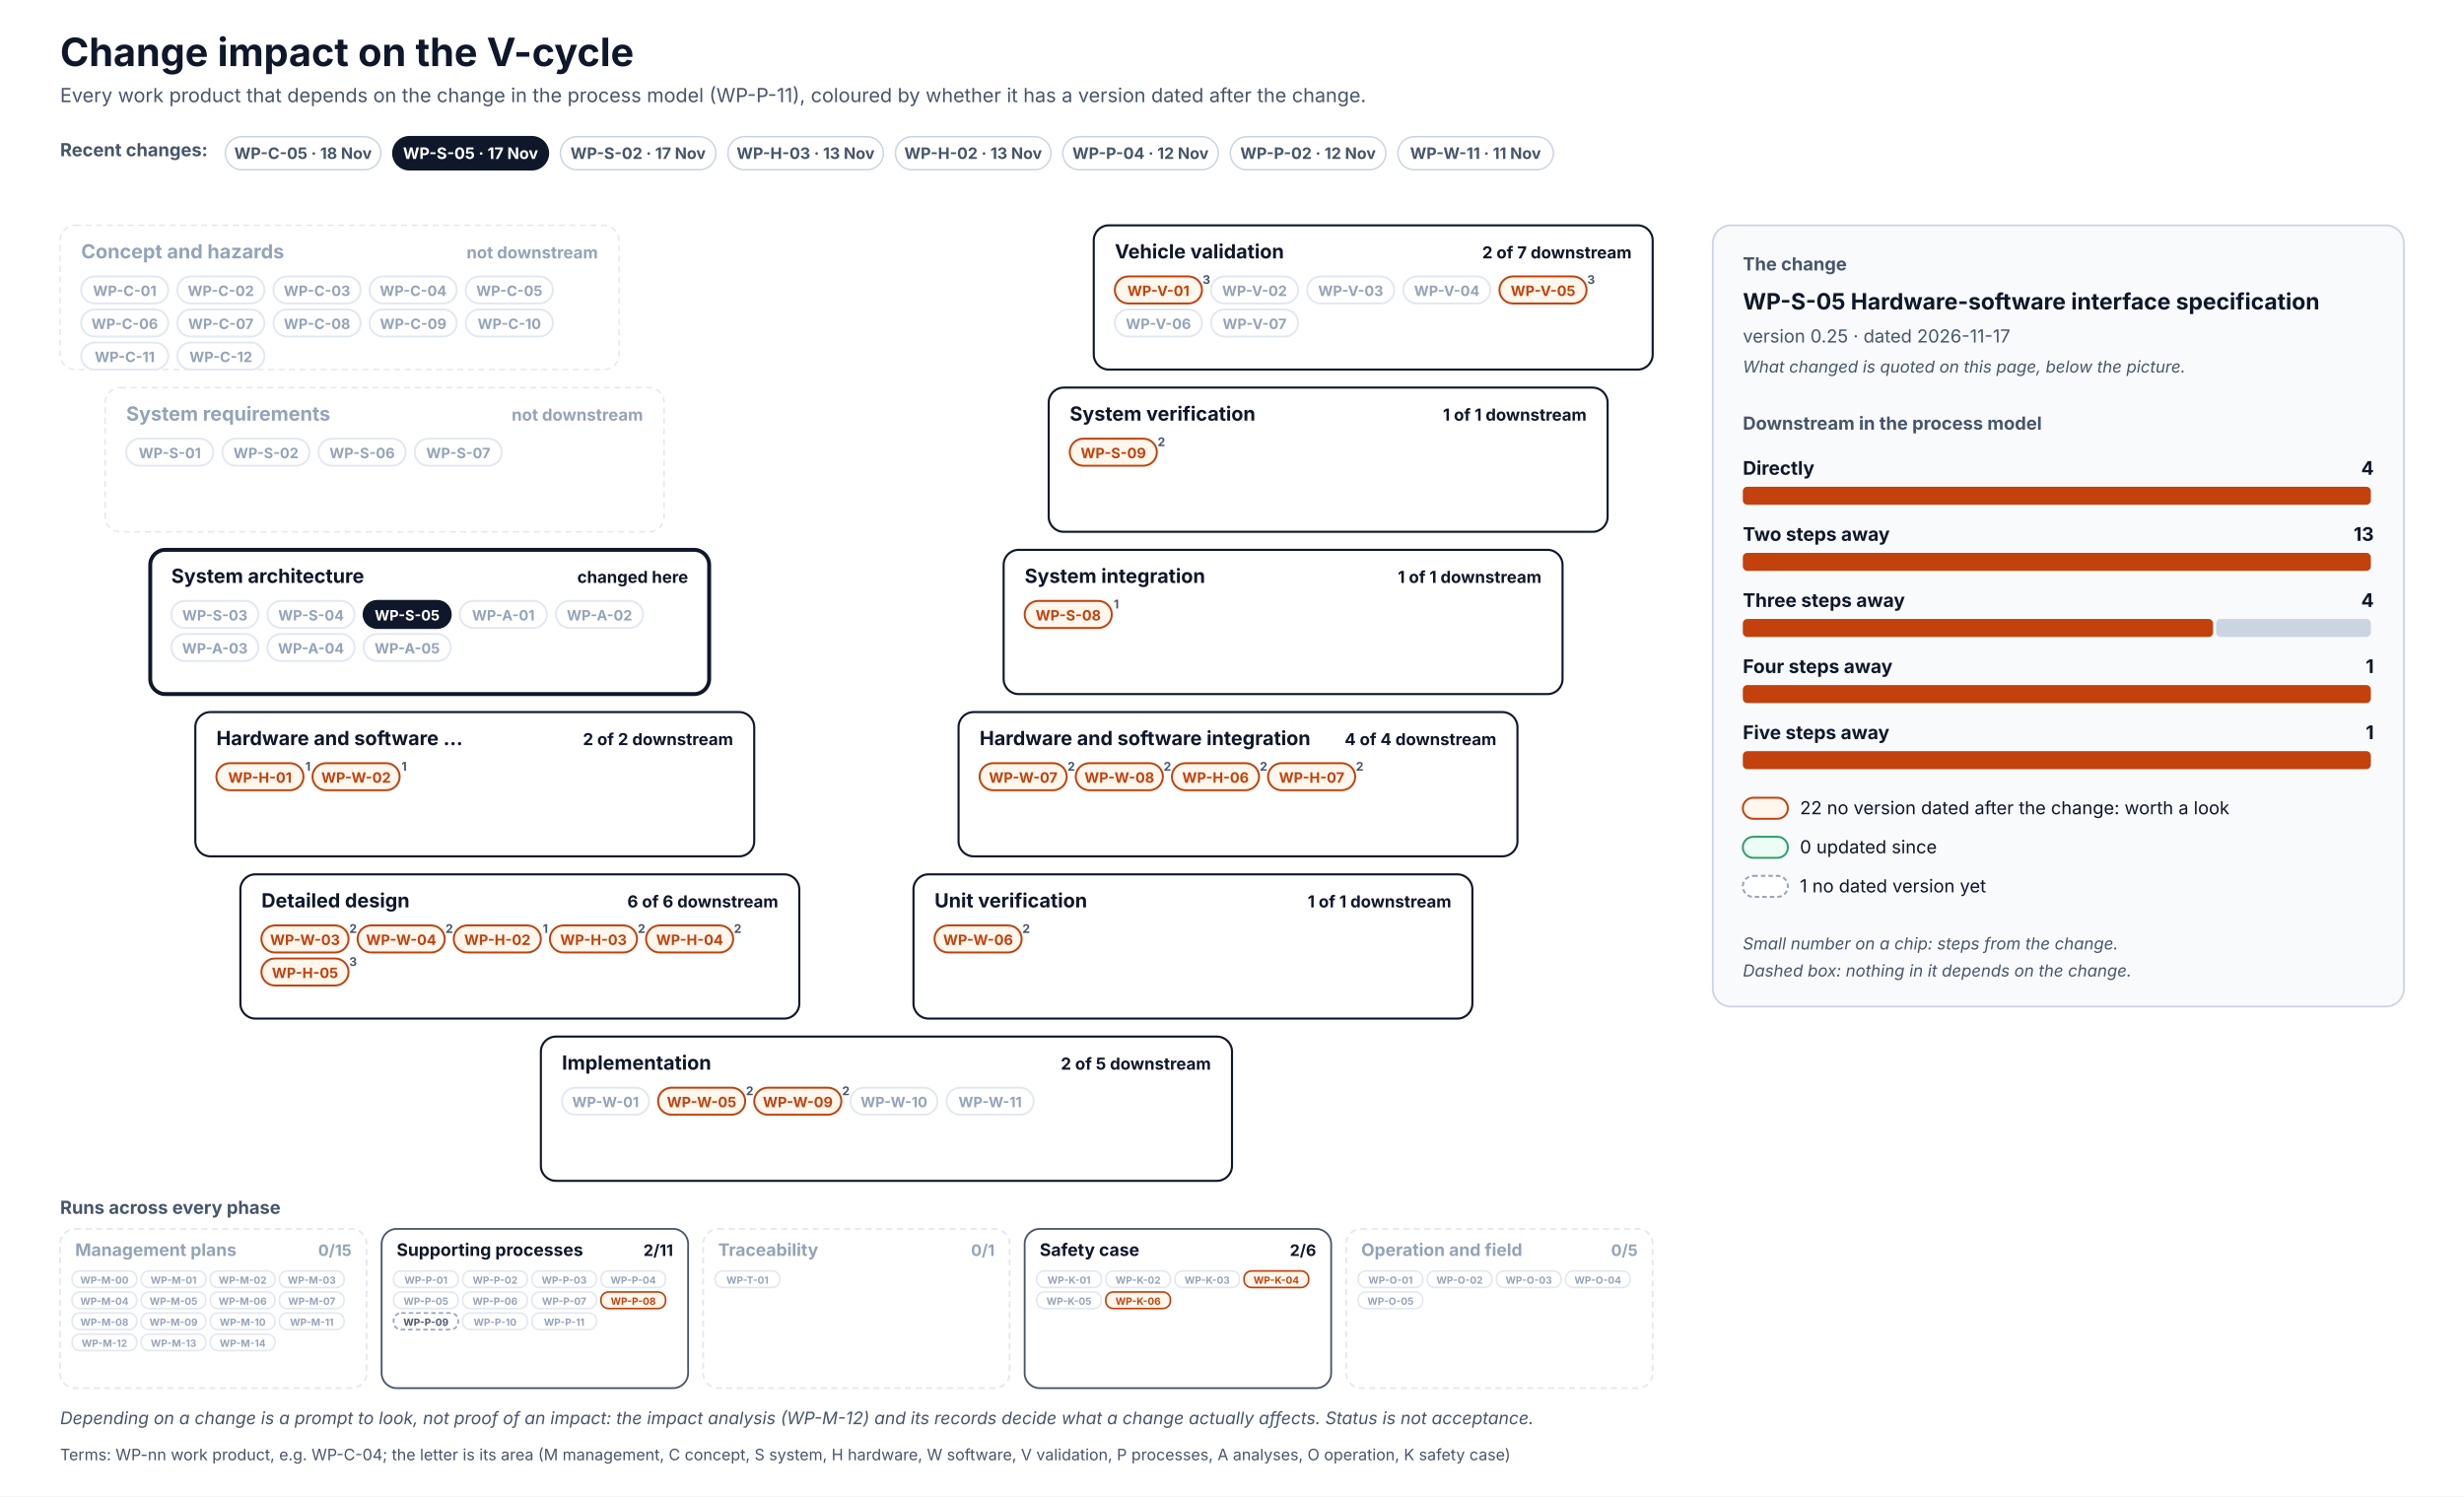
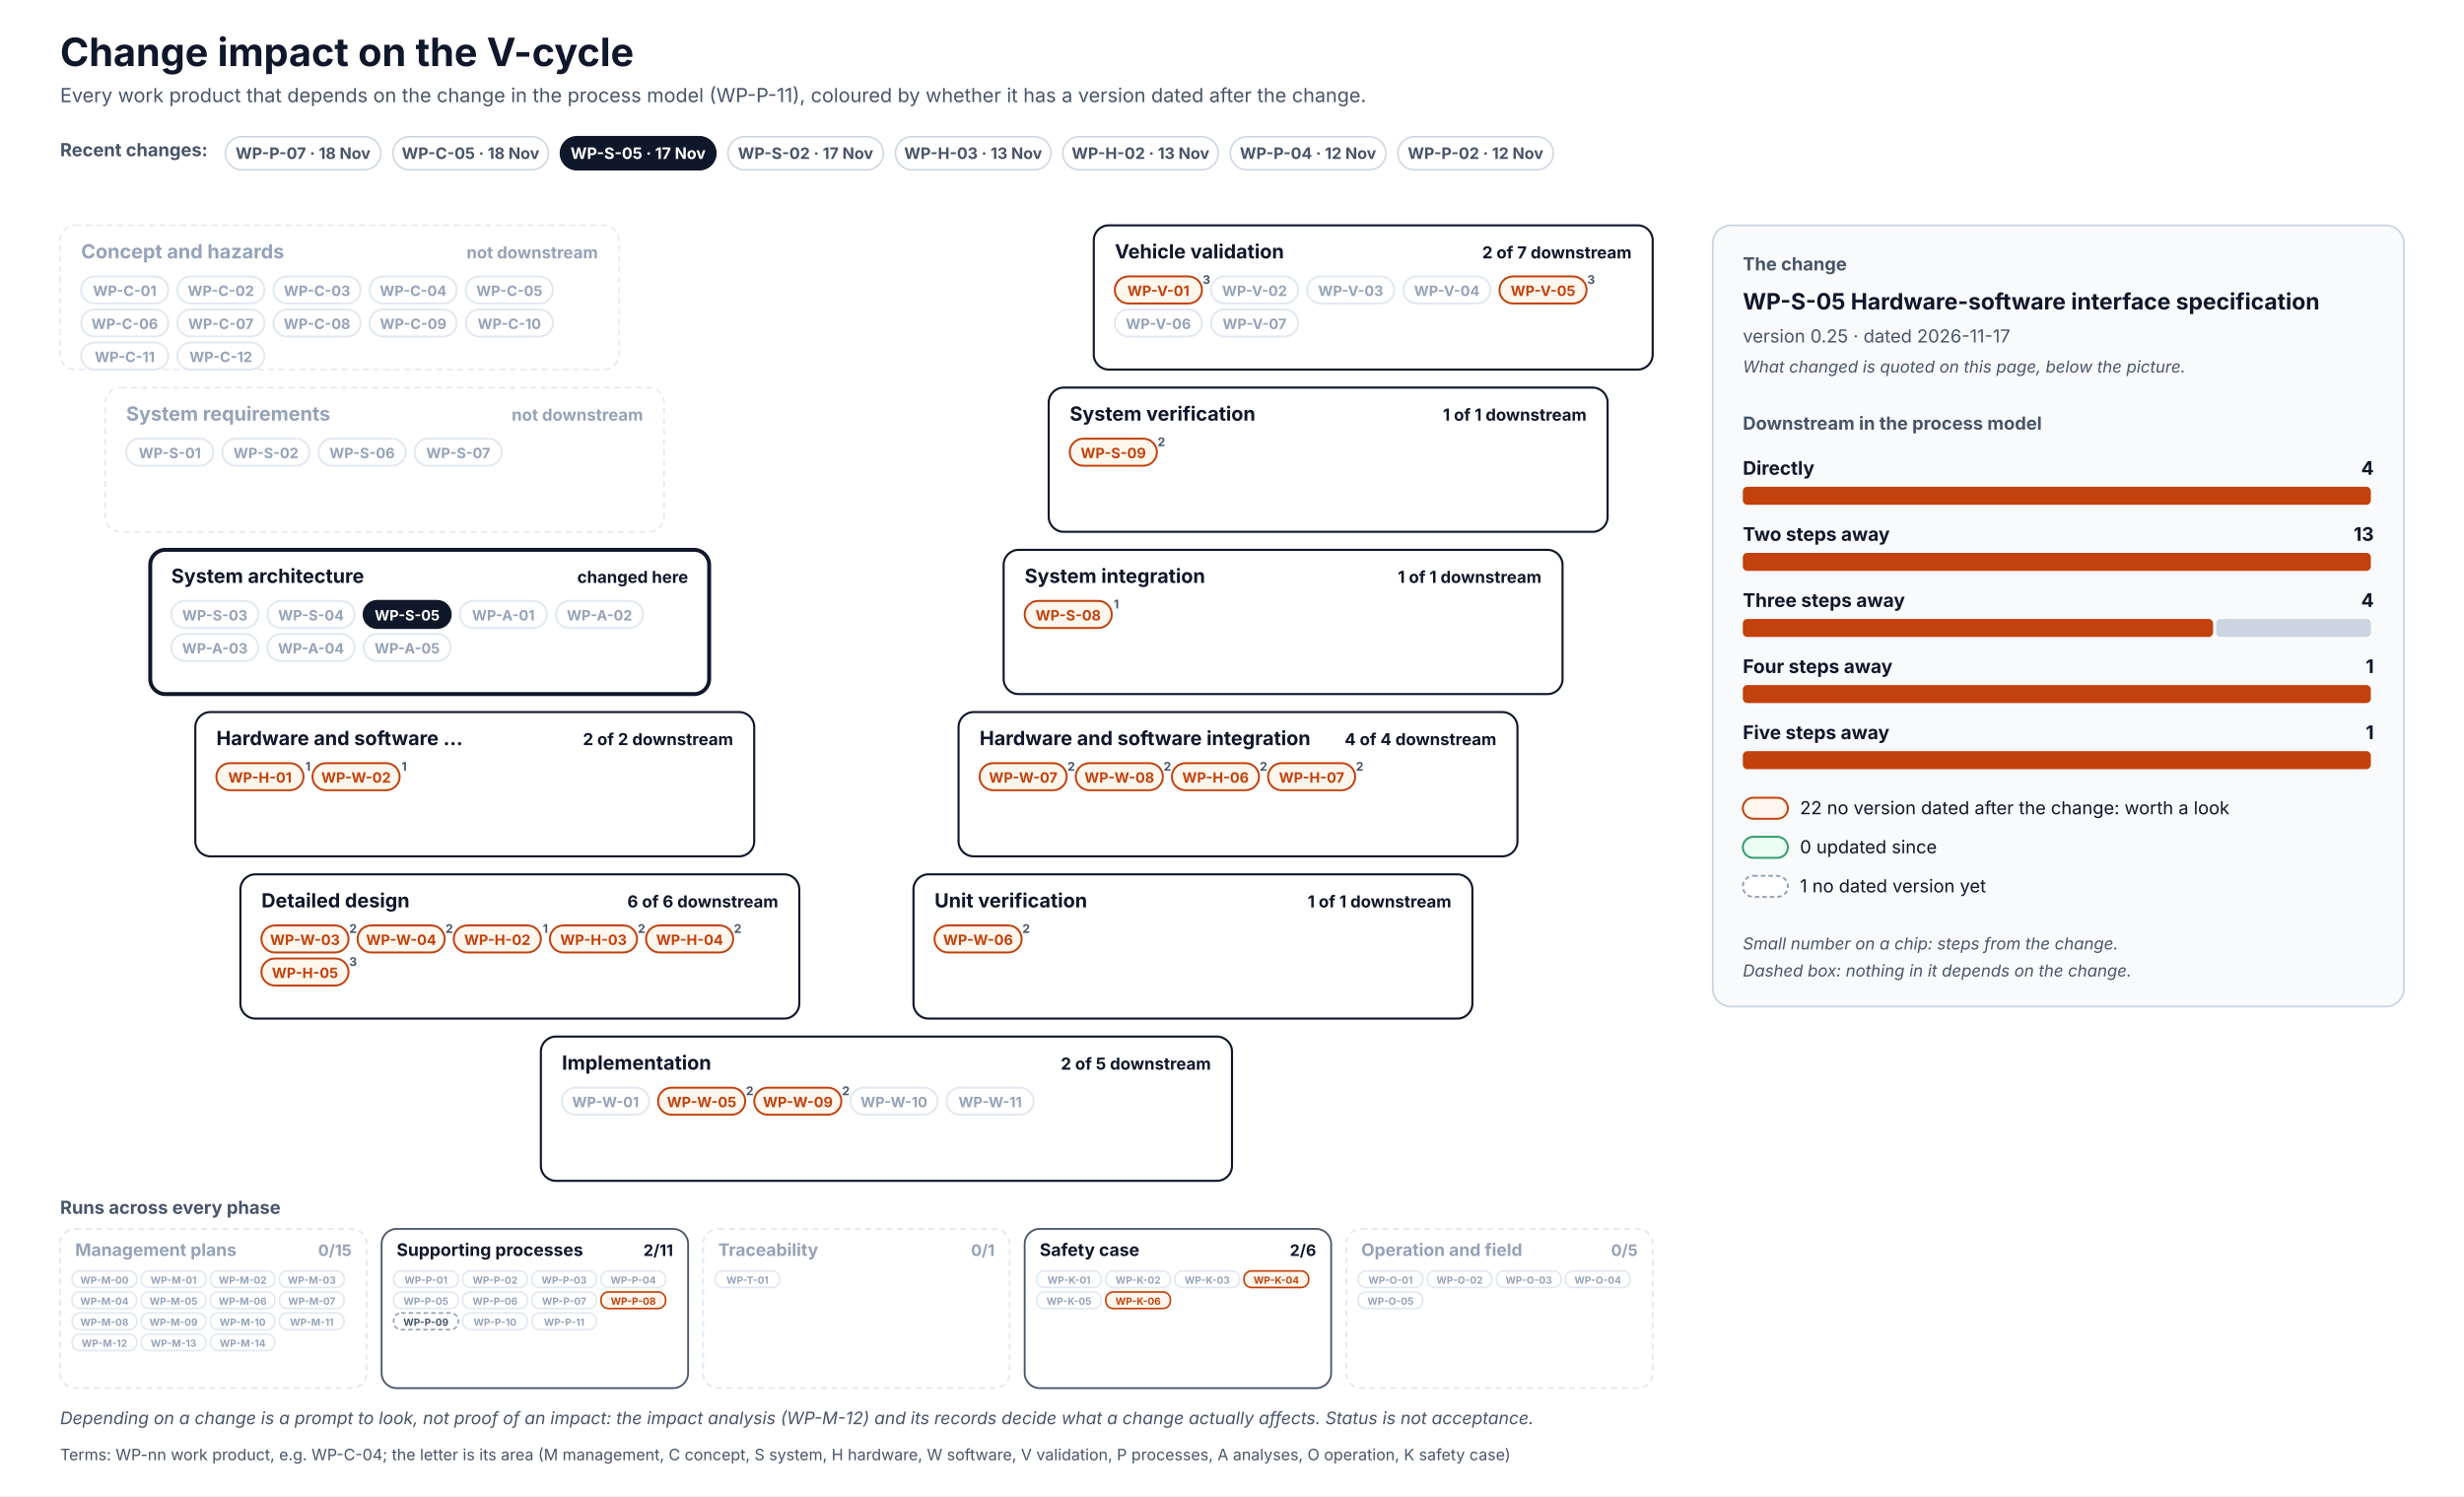
<svg xmlns="http://www.w3.org/2000/svg" width="1640" height="996" viewBox="0 0 1640 996" font-family="Inter, 'Segoe UI', Helvetica, Arial, sans-serif" role="img">
  <defs>
    <pattern id="hatch" patternUnits="userSpaceOnUse" width="6" height="6" patternTransform="rotate(45)">
      <rect width="6" height="6" fill="#F1F5F9" />
      <line x1="0" y1="0" x2="0" y2="6" stroke="#CBD5E1" stroke-width="2" />
    </pattern>
  </defs>
  <rect x="0" y="0" width="1640" height="996" rx="0" fill="#FFFFFF" stroke="none" stroke-width="0" />
  <text x="40" y="44" font-size="26" fill="#0F172A" font-weight="700">Change impact on the V-cycle</text>
  <text x="40" y="68" font-size="13" fill="#475569">Every work product that depends on the change in the process model (WP-P-11), coloured by whether it has a version dated after the change.</text>
  <text x="40" y="104" font-size="12" fill="#475569" font-weight="700">Recent changes:</text>
  <g transform="translate(150,91)">
    <rect x="0" y="0" width="103.5" height="22" rx="11.0" fill="#FFFFFF" stroke="#CBD5E1" stroke-width="1" />
+     <text x="51.7" y="14.8" font-size="10.5" fill="#475569" font-weight="700" text-anchor="middle">WP-P-07 · 18 Nov</text>
+   </g>
+   <g transform="translate(261.5,91)">
+     <rect x="0" y="0" width="103.5" height="22" rx="11.0" fill="#FFFFFF" stroke="#CBD5E1" stroke-width="1" />
    <text x="51.7" y="14.8" font-size="10.5" fill="#475569" font-weight="700" text-anchor="middle">WP-C-05 · 18 Nov</text>
  </g>
-   <g transform="translate(261.5,91)">
+   <g transform="translate(373,91)">
    <rect x="0" y="0" width="103.5" height="22" rx="11.0" fill="#0F172A" stroke="#0F172A" stroke-width="1" />
    <text x="51.7" y="14.8" font-size="10.5" fill="#FFFFFF" font-weight="700" text-anchor="middle">WP-S-05 · 17 Nov</text>
  </g>
-   <g transform="translate(373,91)">
+   <g transform="translate(484.5,91)">
    <rect x="0" y="0" width="103.5" height="22" rx="11.0" fill="#FFFFFF" stroke="#CBD5E1" stroke-width="1" />
    <text x="51.7" y="14.8" font-size="10.5" fill="#475569" font-weight="700" text-anchor="middle">WP-S-02 · 17 Nov</text>
  </g>
-   <g transform="translate(484.5,91)">
+   <g transform="translate(596,91)">
    <rect x="0" y="0" width="103.5" height="22" rx="11.0" fill="#FFFFFF" stroke="#CBD5E1" stroke-width="1" />
    <text x="51.7" y="14.8" font-size="10.5" fill="#475569" font-weight="700" text-anchor="middle">WP-H-03 · 13 Nov</text>
  </g>
-   <g transform="translate(596,91)">
+   <g transform="translate(707.4,91)">
    <rect x="0" y="0" width="103.5" height="22" rx="11.0" fill="#FFFFFF" stroke="#CBD5E1" stroke-width="1" />
    <text x="51.7" y="14.8" font-size="10.5" fill="#475569" font-weight="700" text-anchor="middle">WP-H-02 · 13 Nov</text>
  </g>
-   <g transform="translate(707.4,91)">
+   <g transform="translate(818.9,91)">
    <rect x="0" y="0" width="103.5" height="22" rx="11.0" fill="#FFFFFF" stroke="#CBD5E1" stroke-width="1" />
    <text x="51.7" y="14.8" font-size="10.5" fill="#475569" font-weight="700" text-anchor="middle">WP-P-04 · 12 Nov</text>
  </g>
-   <g transform="translate(818.9,91)">
+   <g transform="translate(930.4,91)">
    <rect x="0" y="0" width="103.5" height="22" rx="11.0" fill="#FFFFFF" stroke="#CBD5E1" stroke-width="1" />
    <text x="51.7" y="14.8" font-size="10.5" fill="#475569" font-weight="700" text-anchor="middle">WP-P-02 · 12 Nov</text>
-   </g>
-   <g transform="translate(930.4,91)">
-     <rect x="0" y="0" width="103.5" height="22" rx="11.0" fill="#FFFFFF" stroke="#CBD5E1" stroke-width="1" />
-     <text x="51.7" y="14.8" font-size="10.5" fill="#475569" font-weight="700" text-anchor="middle">WP-W-11 · 11 Nov</text>
  </g>
  <rect x="40" y="150" width="372" height="96" rx="10" fill="#FFFFFF" stroke="#E2E8F0" stroke-width="1" stroke-dasharray="4 3" />
  <text x="54" y="172" font-size="13" fill="#94A3B8" font-weight="700">Concept and hazards</text>
  <text x="398" y="172" font-size="11" fill="#94A3B8" font-weight="700" text-anchor="end">not downstream</text>
  <rect x="54" y="184" width="58" height="18" rx="9.0" fill="#FFFFFF" stroke="#E2E8F0" stroke-width="1.3" />
  <text x="83" y="197" font-size="9.5" fill="#94A3B8" font-weight="700" text-anchor="middle">WP-C-01</text>
  <rect x="118" y="184" width="58" height="18" rx="9.0" fill="#FFFFFF" stroke="#E2E8F0" stroke-width="1.3" />
  <text x="147" y="197" font-size="9.5" fill="#94A3B8" font-weight="700" text-anchor="middle">WP-C-02</text>
  <rect x="182" y="184" width="58" height="18" rx="9.0" fill="#FFFFFF" stroke="#E2E8F0" stroke-width="1.3" />
  <text x="211" y="197" font-size="9.5" fill="#94A3B8" font-weight="700" text-anchor="middle">WP-C-03</text>
  <rect x="246" y="184" width="58" height="18" rx="9.0" fill="#FFFFFF" stroke="#E2E8F0" stroke-width="1.3" />
  <text x="275" y="197" font-size="9.5" fill="#94A3B8" font-weight="700" text-anchor="middle">WP-C-04</text>
  <rect x="310" y="184" width="58" height="18" rx="9.0" fill="#FFFFFF" stroke="#E2E8F0" stroke-width="1.3" />
  <text x="339" y="197" font-size="9.5" fill="#94A3B8" font-weight="700" text-anchor="middle">WP-C-05</text>
  <rect x="54" y="206" width="58" height="18" rx="9.0" fill="#FFFFFF" stroke="#E2E8F0" stroke-width="1.3" />
  <text x="83" y="219" font-size="9.5" fill="#94A3B8" font-weight="700" text-anchor="middle">WP-C-06</text>
  <rect x="118" y="206" width="58" height="18" rx="9.0" fill="#FFFFFF" stroke="#E2E8F0" stroke-width="1.3" />
  <text x="147" y="219" font-size="9.5" fill="#94A3B8" font-weight="700" text-anchor="middle">WP-C-07</text>
  <rect x="182" y="206" width="58" height="18" rx="9.0" fill="#FFFFFF" stroke="#E2E8F0" stroke-width="1.3" />
  <text x="211" y="219" font-size="9.5" fill="#94A3B8" font-weight="700" text-anchor="middle">WP-C-08</text>
  <rect x="246" y="206" width="58" height="18" rx="9.0" fill="#FFFFFF" stroke="#E2E8F0" stroke-width="1.3" />
  <text x="275" y="219" font-size="9.5" fill="#94A3B8" font-weight="700" text-anchor="middle">WP-C-09</text>
  <rect x="310" y="206" width="58" height="18" rx="9.0" fill="#FFFFFF" stroke="#E2E8F0" stroke-width="1.3" />
  <text x="339" y="219" font-size="9.5" fill="#94A3B8" font-weight="700" text-anchor="middle">WP-C-10</text>
  <rect x="54" y="228" width="58" height="18" rx="9.0" fill="#FFFFFF" stroke="#E2E8F0" stroke-width="1.3" />
  <text x="83" y="241" font-size="9.5" fill="#94A3B8" font-weight="700" text-anchor="middle">WP-C-11</text>
  <rect x="118" y="228" width="58" height="18" rx="9.0" fill="#FFFFFF" stroke="#E2E8F0" stroke-width="1.3" />
  <text x="147" y="241" font-size="9.5" fill="#94A3B8" font-weight="700" text-anchor="middle">WP-C-12</text>
  <rect x="728" y="150" width="372" height="96" rx="10" fill="#FFFFFF" stroke="#0F172A" stroke-width="1.4" />
  <text x="742" y="172" font-size="13" fill="#0F172A" font-weight="700">Vehicle validation</text>
  <text x="1086" y="172" font-size="11" fill="#0F172A" font-weight="700" text-anchor="end">2 of 7 downstream</text>
  <rect x="742" y="184" width="58" height="18" rx="9.0" fill="#FFF7ED" stroke="#C2410C" stroke-width="1.3" />
  <text x="771" y="197" font-size="9.5" fill="#C2410C" font-weight="700" text-anchor="middle">WP-V-01</text>
  <text x="803" y="189" font-size="8" fill="#475569" font-weight="700" text-anchor="middle">3</text>
  <rect x="806" y="184" width="58" height="18" rx="9.0" fill="#FFFFFF" stroke="#E2E8F0" stroke-width="1.3" />
  <text x="835" y="197" font-size="9.5" fill="#94A3B8" font-weight="700" text-anchor="middle">WP-V-02</text>
  <rect x="870" y="184" width="58" height="18" rx="9.0" fill="#FFFFFF" stroke="#E2E8F0" stroke-width="1.3" />
  <text x="899" y="197" font-size="9.5" fill="#94A3B8" font-weight="700" text-anchor="middle">WP-V-03</text>
  <rect x="934" y="184" width="58" height="18" rx="9.0" fill="#FFFFFF" stroke="#E2E8F0" stroke-width="1.3" />
  <text x="963" y="197" font-size="9.5" fill="#94A3B8" font-weight="700" text-anchor="middle">WP-V-04</text>
  <rect x="998" y="184" width="58" height="18" rx="9.0" fill="#FFF7ED" stroke="#C2410C" stroke-width="1.3" />
  <text x="1027" y="197" font-size="9.5" fill="#C2410C" font-weight="700" text-anchor="middle">WP-V-05</text>
  <text x="1059" y="189" font-size="8" fill="#475569" font-weight="700" text-anchor="middle">3</text>
  <rect x="742" y="206" width="58" height="18" rx="9.0" fill="#FFFFFF" stroke="#E2E8F0" stroke-width="1.3" />
  <text x="771" y="219" font-size="9.5" fill="#94A3B8" font-weight="700" text-anchor="middle">WP-V-06</text>
  <rect x="806" y="206" width="58" height="18" rx="9.0" fill="#FFFFFF" stroke="#E2E8F0" stroke-width="1.3" />
  <text x="835" y="219" font-size="9.5" fill="#94A3B8" font-weight="700" text-anchor="middle">WP-V-07</text>
  <rect x="70" y="258" width="372" height="96" rx="10" fill="#FFFFFF" stroke="#E2E8F0" stroke-width="1" stroke-dasharray="4 3" />
  <text x="84" y="280" font-size="13" fill="#94A3B8" font-weight="700">System requirements</text>
  <text x="428" y="280" font-size="11" fill="#94A3B8" font-weight="700" text-anchor="end">not downstream</text>
  <rect x="84" y="292" width="58" height="18" rx="9.0" fill="#FFFFFF" stroke="#E2E8F0" stroke-width="1.3" />
  <text x="113" y="305" font-size="9.5" fill="#94A3B8" font-weight="700" text-anchor="middle">WP-S-01</text>
  <rect x="148" y="292" width="58" height="18" rx="9.0" fill="#FFFFFF" stroke="#E2E8F0" stroke-width="1.3" />
  <text x="177" y="305" font-size="9.5" fill="#94A3B8" font-weight="700" text-anchor="middle">WP-S-02</text>
  <rect x="212" y="292" width="58" height="18" rx="9.0" fill="#FFFFFF" stroke="#E2E8F0" stroke-width="1.3" />
  <text x="241" y="305" font-size="9.5" fill="#94A3B8" font-weight="700" text-anchor="middle">WP-S-06</text>
  <rect x="276" y="292" width="58" height="18" rx="9.0" fill="#FFFFFF" stroke="#E2E8F0" stroke-width="1.3" />
  <text x="305" y="305" font-size="9.5" fill="#94A3B8" font-weight="700" text-anchor="middle">WP-S-07</text>
  <rect x="698" y="258" width="372" height="96" rx="10" fill="#FFFFFF" stroke="#0F172A" stroke-width="1.4" />
  <text x="712" y="280" font-size="13" fill="#0F172A" font-weight="700">System verification</text>
  <text x="1056" y="280" font-size="11" fill="#0F172A" font-weight="700" text-anchor="end">1 of 1 downstream</text>
  <rect x="712" y="292" width="58" height="18" rx="9.0" fill="#FFF7ED" stroke="#C2410C" stroke-width="1.3" />
  <text x="741" y="305" font-size="9.5" fill="#C2410C" font-weight="700" text-anchor="middle">WP-S-09</text>
  <text x="773" y="297" font-size="8" fill="#475569" font-weight="700" text-anchor="middle">2</text>
  <rect x="100" y="366" width="372" height="96" rx="10" fill="#FFFFFF" stroke="#0F172A" stroke-width="2.6" />
  <text x="114" y="388" font-size="13" fill="#0F172A" font-weight="700">System architecture</text>
  <text x="458" y="388" font-size="11" fill="#0F172A" font-weight="700" text-anchor="end">changed here</text>
  <rect x="114" y="400" width="58" height="18" rx="9.0" fill="#FFFFFF" stroke="#E2E8F0" stroke-width="1.3" />
  <text x="143" y="413" font-size="9.5" fill="#94A3B8" font-weight="700" text-anchor="middle">WP-S-03</text>
  <rect x="178" y="400" width="58" height="18" rx="9.0" fill="#FFFFFF" stroke="#E2E8F0" stroke-width="1.3" />
  <text x="207" y="413" font-size="9.5" fill="#94A3B8" font-weight="700" text-anchor="middle">WP-S-04</text>
  <rect x="242" y="400" width="58" height="18" rx="9.0" fill="#0F172A" stroke="#0F172A" stroke-width="1.3" />
  <text x="271" y="413" font-size="9.5" fill="#FFFFFF" font-weight="700" text-anchor="middle">WP-S-05</text>
  <rect x="306" y="400" width="58" height="18" rx="9.0" fill="#FFFFFF" stroke="#E2E8F0" stroke-width="1.3" />
  <text x="335" y="413" font-size="9.5" fill="#94A3B8" font-weight="700" text-anchor="middle">WP-A-01</text>
  <rect x="370" y="400" width="58" height="18" rx="9.0" fill="#FFFFFF" stroke="#E2E8F0" stroke-width="1.3" />
  <text x="399" y="413" font-size="9.5" fill="#94A3B8" font-weight="700" text-anchor="middle">WP-A-02</text>
  <rect x="114" y="422" width="58" height="18" rx="9.0" fill="#FFFFFF" stroke="#E2E8F0" stroke-width="1.3" />
  <text x="143" y="435" font-size="9.5" fill="#94A3B8" font-weight="700" text-anchor="middle">WP-A-03</text>
  <rect x="178" y="422" width="58" height="18" rx="9.0" fill="#FFFFFF" stroke="#E2E8F0" stroke-width="1.3" />
  <text x="207" y="435" font-size="9.5" fill="#94A3B8" font-weight="700" text-anchor="middle">WP-A-04</text>
  <rect x="242" y="422" width="58" height="18" rx="9.0" fill="#FFFFFF" stroke="#E2E8F0" stroke-width="1.3" />
  <text x="271" y="435" font-size="9.5" fill="#94A3B8" font-weight="700" text-anchor="middle">WP-A-05</text>
  <rect x="668" y="366" width="372" height="96" rx="10" fill="#FFFFFF" stroke="#0F172A" stroke-width="1.4" />
  <text x="682" y="388" font-size="13" fill="#0F172A" font-weight="700">System integration</text>
  <text x="1026" y="388" font-size="11" fill="#0F172A" font-weight="700" text-anchor="end">1 of 1 downstream</text>
  <rect x="682" y="400" width="58" height="18" rx="9.0" fill="#FFF7ED" stroke="#C2410C" stroke-width="1.3" />
  <text x="711" y="413" font-size="9.5" fill="#C2410C" font-weight="700" text-anchor="middle">WP-S-08</text>
  <text x="743" y="405" font-size="8" fill="#475569" font-weight="700" text-anchor="middle">1</text>
  <rect x="130" y="474" width="372" height="96" rx="10" fill="#FFFFFF" stroke="#0F172A" stroke-width="1.4" />
  <text x="144" y="496" font-size="13" fill="#0F172A" font-weight="700">Hardware and software …</text>
  <text x="488" y="496" font-size="11" fill="#0F172A" font-weight="700" text-anchor="end">2 of 2 downstream</text>
  <rect x="144" y="508" width="58" height="18" rx="9.0" fill="#FFF7ED" stroke="#C2410C" stroke-width="1.3" />
  <text x="173" y="521" font-size="9.5" fill="#C2410C" font-weight="700" text-anchor="middle">WP-H-01</text>
  <text x="205" y="513" font-size="8" fill="#475569" font-weight="700" text-anchor="middle">1</text>
  <rect x="208" y="508" width="58" height="18" rx="9.0" fill="#FFF7ED" stroke="#C2410C" stroke-width="1.3" />
  <text x="237" y="521" font-size="9.5" fill="#C2410C" font-weight="700" text-anchor="middle">WP-W-02</text>
  <text x="269" y="513" font-size="8" fill="#475569" font-weight="700" text-anchor="middle">1</text>
  <rect x="638" y="474" width="372" height="96" rx="10" fill="#FFFFFF" stroke="#0F172A" stroke-width="1.4" />
  <text x="652" y="496" font-size="13" fill="#0F172A" font-weight="700">Hardware and software integration</text>
  <text x="996" y="496" font-size="11" fill="#0F172A" font-weight="700" text-anchor="end">4 of 4 downstream</text>
  <rect x="652" y="508" width="58" height="18" rx="9.0" fill="#FFF7ED" stroke="#C2410C" stroke-width="1.3" />
  <text x="681" y="521" font-size="9.5" fill="#C2410C" font-weight="700" text-anchor="middle">WP-W-07</text>
  <text x="713" y="513" font-size="8" fill="#475569" font-weight="700" text-anchor="middle">2</text>
  <rect x="716" y="508" width="58" height="18" rx="9.0" fill="#FFF7ED" stroke="#C2410C" stroke-width="1.3" />
  <text x="745" y="521" font-size="9.5" fill="#C2410C" font-weight="700" text-anchor="middle">WP-W-08</text>
  <text x="777" y="513" font-size="8" fill="#475569" font-weight="700" text-anchor="middle">2</text>
  <rect x="780" y="508" width="58" height="18" rx="9.0" fill="#FFF7ED" stroke="#C2410C" stroke-width="1.3" />
  <text x="809" y="521" font-size="9.5" fill="#C2410C" font-weight="700" text-anchor="middle">WP-H-06</text>
  <text x="841" y="513" font-size="8" fill="#475569" font-weight="700" text-anchor="middle">2</text>
  <rect x="844" y="508" width="58" height="18" rx="9.0" fill="#FFF7ED" stroke="#C2410C" stroke-width="1.3" />
  <text x="873" y="521" font-size="9.5" fill="#C2410C" font-weight="700" text-anchor="middle">WP-H-07</text>
  <text x="905" y="513" font-size="8" fill="#475569" font-weight="700" text-anchor="middle">2</text>
  <rect x="160" y="582" width="372" height="96" rx="10" fill="#FFFFFF" stroke="#0F172A" stroke-width="1.4" />
  <text x="174" y="604" font-size="13" fill="#0F172A" font-weight="700">Detailed design</text>
  <text x="518" y="604" font-size="11" fill="#0F172A" font-weight="700" text-anchor="end">6 of 6 downstream</text>
  <rect x="174" y="616" width="58" height="18" rx="9.0" fill="#FFF7ED" stroke="#C2410C" stroke-width="1.3" />
  <text x="203" y="629" font-size="9.5" fill="#C2410C" font-weight="700" text-anchor="middle">WP-W-03</text>
  <text x="235" y="621" font-size="8" fill="#475569" font-weight="700" text-anchor="middle">2</text>
  <rect x="238" y="616" width="58" height="18" rx="9.0" fill="#FFF7ED" stroke="#C2410C" stroke-width="1.3" />
  <text x="267" y="629" font-size="9.5" fill="#C2410C" font-weight="700" text-anchor="middle">WP-W-04</text>
  <text x="299" y="621" font-size="8" fill="#475569" font-weight="700" text-anchor="middle">2</text>
  <rect x="302" y="616" width="58" height="18" rx="9.0" fill="#FFF7ED" stroke="#C2410C" stroke-width="1.3" />
  <text x="331" y="629" font-size="9.5" fill="#C2410C" font-weight="700" text-anchor="middle">WP-H-02</text>
  <text x="363" y="621" font-size="8" fill="#475569" font-weight="700" text-anchor="middle">1</text>
  <rect x="366" y="616" width="58" height="18" rx="9.0" fill="#FFF7ED" stroke="#C2410C" stroke-width="1.3" />
  <text x="395" y="629" font-size="9.5" fill="#C2410C" font-weight="700" text-anchor="middle">WP-H-03</text>
  <text x="427" y="621" font-size="8" fill="#475569" font-weight="700" text-anchor="middle">2</text>
  <rect x="430" y="616" width="58" height="18" rx="9.0" fill="#FFF7ED" stroke="#C2410C" stroke-width="1.3" />
  <text x="459" y="629" font-size="9.5" fill="#C2410C" font-weight="700" text-anchor="middle">WP-H-04</text>
  <text x="491" y="621" font-size="8" fill="#475569" font-weight="700" text-anchor="middle">2</text>
  <rect x="174" y="638" width="58" height="18" rx="9.0" fill="#FFF7ED" stroke="#C2410C" stroke-width="1.3" />
  <text x="203" y="651" font-size="9.5" fill="#C2410C" font-weight="700" text-anchor="middle">WP-H-05</text>
  <text x="235" y="643" font-size="8" fill="#475569" font-weight="700" text-anchor="middle">3</text>
  <rect x="608" y="582" width="372" height="96" rx="10" fill="#FFFFFF" stroke="#0F172A" stroke-width="1.4" />
  <text x="622" y="604" font-size="13" fill="#0F172A" font-weight="700">Unit verification</text>
  <text x="966" y="604" font-size="11" fill="#0F172A" font-weight="700" text-anchor="end">1 of 1 downstream</text>
  <rect x="622" y="616" width="58" height="18" rx="9.0" fill="#FFF7ED" stroke="#C2410C" stroke-width="1.3" />
  <text x="651" y="629" font-size="9.5" fill="#C2410C" font-weight="700" text-anchor="middle">WP-W-06</text>
  <text x="683" y="621" font-size="8" fill="#475569" font-weight="700" text-anchor="middle">2</text>
  <rect x="360" y="690" width="460" height="96" rx="10" fill="#FFFFFF" stroke="#0F172A" stroke-width="1.4" />
  <text x="374" y="712" font-size="13" fill="#0F172A" font-weight="700">Implementation</text>
  <text x="806" y="712" font-size="11" fill="#0F172A" font-weight="700" text-anchor="end">2 of 5 downstream</text>
  <rect x="374" y="724" width="58" height="18" rx="9.0" fill="#FFFFFF" stroke="#E2E8F0" stroke-width="1.3" />
  <text x="403" y="737" font-size="9.5" fill="#94A3B8" font-weight="700" text-anchor="middle">WP-W-01</text>
  <rect x="438" y="724" width="58" height="18" rx="9.0" fill="#FFF7ED" stroke="#C2410C" stroke-width="1.3" />
  <text x="467" y="737" font-size="9.5" fill="#C2410C" font-weight="700" text-anchor="middle">WP-W-05</text>
  <text x="499" y="729" font-size="8" fill="#475569" font-weight="700" text-anchor="middle">2</text>
  <rect x="502" y="724" width="58" height="18" rx="9.0" fill="#FFF7ED" stroke="#C2410C" stroke-width="1.3" />
  <text x="531" y="737" font-size="9.5" fill="#C2410C" font-weight="700" text-anchor="middle">WP-W-09</text>
  <text x="563" y="729" font-size="8" fill="#475569" font-weight="700" text-anchor="middle">2</text>
  <rect x="566" y="724" width="58" height="18" rx="9.0" fill="#FFFFFF" stroke="#E2E8F0" stroke-width="1.3" />
  <text x="595" y="737" font-size="9.5" fill="#94A3B8" font-weight="700" text-anchor="middle">WP-W-10</text>
  <rect x="630" y="724" width="58" height="18" rx="9.0" fill="#FFFFFF" stroke="#E2E8F0" stroke-width="1.3" />
  <text x="659" y="737" font-size="9.5" fill="#94A3B8" font-weight="700" text-anchor="middle">WP-W-11</text>
  <text x="40" y="808" font-size="12" fill="#475569" font-weight="700">Runs across every phase</text>
  <rect x="40" y="818" width="204" height="106" rx="10" fill="#FFFFFF" stroke="#E2E8F0" stroke-width="1.2" stroke-dasharray="4 3" />
  <text x="50" y="836" font-size="11.5" fill="#94A3B8" font-weight="700">Management plans</text>
  <text x="234" y="836" font-size="10.5" fill="#94A3B8" font-weight="700" text-anchor="end">0/15</text>
  <rect x="48" y="846" width="43" height="11" rx="5" fill="#FFFFFF" stroke="#E2E8F0" stroke-width="1.1" />
  <text x="69.5" y="854.5" font-size="6.6" fill="#94A3B8" font-weight="700" text-anchor="middle">WP-M-00</text>
  <rect x="94" y="846" width="43" height="11" rx="5" fill="#FFFFFF" stroke="#E2E8F0" stroke-width="1.1" />
  <text x="115.5" y="854.5" font-size="6.6" fill="#94A3B8" font-weight="700" text-anchor="middle">WP-M-01</text>
  <rect x="140" y="846" width="43" height="11" rx="5" fill="#FFFFFF" stroke="#E2E8F0" stroke-width="1.1" />
  <text x="161.5" y="854.5" font-size="6.6" fill="#94A3B8" font-weight="700" text-anchor="middle">WP-M-02</text>
  <rect x="186" y="846" width="43" height="11" rx="5" fill="#FFFFFF" stroke="#E2E8F0" stroke-width="1.1" />
  <text x="207.5" y="854.5" font-size="6.6" fill="#94A3B8" font-weight="700" text-anchor="middle">WP-M-03</text>
  <rect x="48" y="860" width="43" height="11" rx="5" fill="#FFFFFF" stroke="#E2E8F0" stroke-width="1.1" />
  <text x="69.5" y="868.5" font-size="6.6" fill="#94A3B8" font-weight="700" text-anchor="middle">WP-M-04</text>
  <rect x="94" y="860" width="43" height="11" rx="5" fill="#FFFFFF" stroke="#E2E8F0" stroke-width="1.1" />
  <text x="115.5" y="868.5" font-size="6.6" fill="#94A3B8" font-weight="700" text-anchor="middle">WP-M-05</text>
  <rect x="140" y="860" width="43" height="11" rx="5" fill="#FFFFFF" stroke="#E2E8F0" stroke-width="1.1" />
  <text x="161.5" y="868.5" font-size="6.6" fill="#94A3B8" font-weight="700" text-anchor="middle">WP-M-06</text>
  <rect x="186" y="860" width="43" height="11" rx="5" fill="#FFFFFF" stroke="#E2E8F0" stroke-width="1.1" />
  <text x="207.5" y="868.5" font-size="6.6" fill="#94A3B8" font-weight="700" text-anchor="middle">WP-M-07</text>
  <rect x="48" y="874" width="43" height="11" rx="5" fill="#FFFFFF" stroke="#E2E8F0" stroke-width="1.1" />
  <text x="69.5" y="882.5" font-size="6.6" fill="#94A3B8" font-weight="700" text-anchor="middle">WP-M-08</text>
  <rect x="94" y="874" width="43" height="11" rx="5" fill="#FFFFFF" stroke="#E2E8F0" stroke-width="1.1" />
  <text x="115.5" y="882.5" font-size="6.6" fill="#94A3B8" font-weight="700" text-anchor="middle">WP-M-09</text>
  <rect x="140" y="874" width="43" height="11" rx="5" fill="#FFFFFF" stroke="#E2E8F0" stroke-width="1.1" />
  <text x="161.5" y="882.5" font-size="6.6" fill="#94A3B8" font-weight="700" text-anchor="middle">WP-M-10</text>
  <rect x="186" y="874" width="43" height="11" rx="5" fill="#FFFFFF" stroke="#E2E8F0" stroke-width="1.1" />
  <text x="207.5" y="882.5" font-size="6.6" fill="#94A3B8" font-weight="700" text-anchor="middle">WP-M-11</text>
  <rect x="48" y="888" width="43" height="11" rx="5" fill="#FFFFFF" stroke="#E2E8F0" stroke-width="1.1" />
  <text x="69.5" y="896.5" font-size="6.6" fill="#94A3B8" font-weight="700" text-anchor="middle">WP-M-12</text>
  <rect x="94" y="888" width="43" height="11" rx="5" fill="#FFFFFF" stroke="#E2E8F0" stroke-width="1.1" />
  <text x="115.5" y="896.5" font-size="6.6" fill="#94A3B8" font-weight="700" text-anchor="middle">WP-M-13</text>
  <rect x="140" y="888" width="43" height="11" rx="5" fill="#FFFFFF" stroke="#E2E8F0" stroke-width="1.1" />
  <text x="161.5" y="896.5" font-size="6.6" fill="#94A3B8" font-weight="700" text-anchor="middle">WP-M-14</text>
  <rect x="254" y="818" width="204" height="106" rx="10" fill="#FFFFFF" stroke="#475569" stroke-width="1.2" />
  <text x="264" y="836" font-size="11.5" fill="#0F172A" font-weight="700">Supporting processes</text>
  <text x="448" y="836" font-size="10.5" fill="#0F172A" font-weight="700" text-anchor="end">2/11</text>
  <rect x="262" y="846" width="43" height="11" rx="5" fill="#FFFFFF" stroke="#E2E8F0" stroke-width="1.1" />
  <text x="283.5" y="854.5" font-size="6.6" fill="#94A3B8" font-weight="700" text-anchor="middle">WP-P-01</text>
  <rect x="308" y="846" width="43" height="11" rx="5" fill="#FFFFFF" stroke="#E2E8F0" stroke-width="1.1" />
  <text x="329.5" y="854.5" font-size="6.6" fill="#94A3B8" font-weight="700" text-anchor="middle">WP-P-02</text>
  <rect x="354" y="846" width="43" height="11" rx="5" fill="#FFFFFF" stroke="#E2E8F0" stroke-width="1.1" />
  <text x="375.5" y="854.5" font-size="6.6" fill="#94A3B8" font-weight="700" text-anchor="middle">WP-P-03</text>
  <rect x="400" y="846" width="43" height="11" rx="5" fill="#FFFFFF" stroke="#E2E8F0" stroke-width="1.1" />
  <text x="421.5" y="854.5" font-size="6.6" fill="#94A3B8" font-weight="700" text-anchor="middle">WP-P-04</text>
  <rect x="262" y="860" width="43" height="11" rx="5" fill="#FFFFFF" stroke="#E2E8F0" stroke-width="1.1" />
  <text x="283.5" y="868.5" font-size="6.6" fill="#94A3B8" font-weight="700" text-anchor="middle">WP-P-05</text>
  <rect x="308" y="860" width="43" height="11" rx="5" fill="#FFFFFF" stroke="#E2E8F0" stroke-width="1.1" />
  <text x="329.5" y="868.5" font-size="6.6" fill="#94A3B8" font-weight="700" text-anchor="middle">WP-P-06</text>
  <rect x="354" y="860" width="43" height="11" rx="5" fill="#FFFFFF" stroke="#E2E8F0" stroke-width="1.1" />
  <text x="375.5" y="868.5" font-size="6.6" fill="#94A3B8" font-weight="700" text-anchor="middle">WP-P-07</text>
  <rect x="400" y="860" width="43" height="11" rx="5" fill="#FFF7ED" stroke="#C2410C" stroke-width="1.1" />
  <text x="421.5" y="868.5" font-size="6.6" fill="#C2410C" font-weight="700" text-anchor="middle">WP-P-08</text>
  <rect x="262" y="874" width="43" height="11" rx="5" fill="#FFFFFF" stroke="#94A3B8" stroke-width="1.1" stroke-dasharray="3 2" />
  <text x="283.5" y="882.5" font-size="6.6" fill="#475569" font-weight="700" text-anchor="middle">WP-P-09</text>
  <rect x="308" y="874" width="43" height="11" rx="5" fill="#FFFFFF" stroke="#E2E8F0" stroke-width="1.1" />
  <text x="329.5" y="882.5" font-size="6.6" fill="#94A3B8" font-weight="700" text-anchor="middle">WP-P-10</text>
  <rect x="354" y="874" width="43" height="11" rx="5" fill="#FFFFFF" stroke="#E2E8F0" stroke-width="1.1" />
  <text x="375.5" y="882.5" font-size="6.6" fill="#94A3B8" font-weight="700" text-anchor="middle">WP-P-11</text>
  <rect x="468" y="818" width="204" height="106" rx="10" fill="#FFFFFF" stroke="#E2E8F0" stroke-width="1.2" stroke-dasharray="4 3" />
  <text x="478" y="836" font-size="11.5" fill="#94A3B8" font-weight="700">Traceability</text>
  <text x="662" y="836" font-size="10.5" fill="#94A3B8" font-weight="700" text-anchor="end">0/1</text>
  <rect x="476" y="846" width="43" height="11" rx="5" fill="#FFFFFF" stroke="#E2E8F0" stroke-width="1.1" />
  <text x="497.5" y="854.5" font-size="6.6" fill="#94A3B8" font-weight="700" text-anchor="middle">WP-T-01</text>
  <rect x="682" y="818" width="204" height="106" rx="10" fill="#FFFFFF" stroke="#475569" stroke-width="1.2" />
  <text x="692" y="836" font-size="11.5" fill="#0F172A" font-weight="700">Safety case</text>
  <text x="876" y="836" font-size="10.5" fill="#0F172A" font-weight="700" text-anchor="end">2/6</text>
  <rect x="690" y="846" width="43" height="11" rx="5" fill="#FFFFFF" stroke="#E2E8F0" stroke-width="1.1" />
  <text x="711.5" y="854.5" font-size="6.6" fill="#94A3B8" font-weight="700" text-anchor="middle">WP-K-01</text>
  <rect x="736" y="846" width="43" height="11" rx="5" fill="#FFFFFF" stroke="#E2E8F0" stroke-width="1.1" />
  <text x="757.5" y="854.5" font-size="6.6" fill="#94A3B8" font-weight="700" text-anchor="middle">WP-K-02</text>
  <rect x="782" y="846" width="43" height="11" rx="5" fill="#FFFFFF" stroke="#E2E8F0" stroke-width="1.1" />
  <text x="803.5" y="854.5" font-size="6.6" fill="#94A3B8" font-weight="700" text-anchor="middle">WP-K-03</text>
  <rect x="828" y="846" width="43" height="11" rx="5" fill="#FFF7ED" stroke="#C2410C" stroke-width="1.1" />
  <text x="849.5" y="854.5" font-size="6.6" fill="#C2410C" font-weight="700" text-anchor="middle">WP-K-04</text>
  <rect x="690" y="860" width="43" height="11" rx="5" fill="#FFFFFF" stroke="#E2E8F0" stroke-width="1.1" />
  <text x="711.5" y="868.5" font-size="6.6" fill="#94A3B8" font-weight="700" text-anchor="middle">WP-K-05</text>
  <rect x="736" y="860" width="43" height="11" rx="5" fill="#FFF7ED" stroke="#C2410C" stroke-width="1.1" />
  <text x="757.5" y="868.5" font-size="6.6" fill="#C2410C" font-weight="700" text-anchor="middle">WP-K-06</text>
  <rect x="896" y="818" width="204" height="106" rx="10" fill="#FFFFFF" stroke="#E2E8F0" stroke-width="1.2" stroke-dasharray="4 3" />
  <text x="906" y="836" font-size="11.5" fill="#94A3B8" font-weight="700">Operation and field</text>
  <text x="1090" y="836" font-size="10.5" fill="#94A3B8" font-weight="700" text-anchor="end">0/5</text>
  <rect x="904" y="846" width="43" height="11" rx="5" fill="#FFFFFF" stroke="#E2E8F0" stroke-width="1.1" />
  <text x="925.5" y="854.5" font-size="6.6" fill="#94A3B8" font-weight="700" text-anchor="middle">WP-O-01</text>
  <rect x="950" y="846" width="43" height="11" rx="5" fill="#FFFFFF" stroke="#E2E8F0" stroke-width="1.1" />
  <text x="971.5" y="854.5" font-size="6.6" fill="#94A3B8" font-weight="700" text-anchor="middle">WP-O-02</text>
  <rect x="996" y="846" width="43" height="11" rx="5" fill="#FFFFFF" stroke="#E2E8F0" stroke-width="1.1" />
  <text x="1017.5" y="854.5" font-size="6.6" fill="#94A3B8" font-weight="700" text-anchor="middle">WP-O-03</text>
  <rect x="1042" y="846" width="43" height="11" rx="5" fill="#FFFFFF" stroke="#E2E8F0" stroke-width="1.1" />
  <text x="1063.5" y="854.5" font-size="6.6" fill="#94A3B8" font-weight="700" text-anchor="middle">WP-O-04</text>
  <rect x="904" y="860" width="43" height="11" rx="5" fill="#FFFFFF" stroke="#E2E8F0" stroke-width="1.1" />
  <text x="925.5" y="868.5" font-size="6.6" fill="#94A3B8" font-weight="700" text-anchor="middle">WP-O-05</text>
  <rect x="1140" y="150" width="460" height="520" rx="12" fill="#F8FAFC" stroke="#CBD5E1" stroke-width="1.2" />
  <text x="1160" y="180" font-size="12" fill="#475569" font-weight="700">The change</text>
  <text x="1160" y="206" font-size="15" fill="#0F172A" font-weight="700">WP-S-05 Hardware-software interface specification</text>
  <text x="1160" y="228" font-size="12" fill="#475569">version 0.25 · dated 2026-11-17</text>
  <text x="1160" y="248" font-size="11" fill="#475569" font-style="italic">What changed is quoted on this page, below the picture.</text>
  <text x="1160" y="286" font-size="12" fill="#475569" font-weight="700">Downstream in the process model</text>
  <text x="1160" y="316" font-size="12.5" fill="#0F172A" font-weight="700">Directly</text>
  <text x="1580" y="316" font-size="12.5" fill="#0F172A" font-weight="700" text-anchor="end">4</text>
  <rect x="1160" y="324" width="418" height="12" rx="3" fill="#C2410C" stroke="none" stroke-width="0" />
  <text x="1160" y="360" font-size="12.5" fill="#0F172A" font-weight="700">Two steps away</text>
  <text x="1580" y="360" font-size="12.5" fill="#0F172A" font-weight="700" text-anchor="end">13</text>
  <rect x="1160" y="368" width="418" height="12" rx="3" fill="#C2410C" stroke="none" stroke-width="0" />
  <text x="1160" y="404" font-size="12.5" fill="#0F172A" font-weight="700">Three steps away</text>
  <text x="1580" y="404" font-size="12.5" fill="#0F172A" font-weight="700" text-anchor="end">4</text>
  <rect x="1160" y="412" width="313" height="12" rx="3" fill="#C2410C" stroke="none" stroke-width="0" />
  <rect x="1475" y="412" width="103" height="12" rx="3" fill="#CBD5E1" stroke="none" stroke-width="0" />
  <text x="1160" y="448" font-size="12.5" fill="#0F172A" font-weight="700">Four steps away</text>
  <text x="1580" y="448" font-size="12.5" fill="#0F172A" font-weight="700" text-anchor="end">1</text>
  <rect x="1160" y="456" width="418" height="12" rx="3" fill="#C2410C" stroke="none" stroke-width="0" />
  <text x="1160" y="492" font-size="12.5" fill="#0F172A" font-weight="700">Five steps away</text>
  <text x="1580" y="492" font-size="12.5" fill="#0F172A" font-weight="700" text-anchor="end">1</text>
  <rect x="1160" y="500" width="418" height="12" rx="3" fill="#C2410C" stroke="none" stroke-width="0" />
  <rect x="1160" y="531" width="30" height="14" rx="7" fill="#FFF7ED" stroke="#C2410C" stroke-width="1.3" />
  <text x="1198" y="542" font-size="12" fill="#0F172A">22 no version dated after the change: worth a look</text>
  <rect x="1160" y="557" width="30" height="14" rx="7" fill="#ECFDF5" stroke="#2E9E6A" stroke-width="1.3" />
  <text x="1198" y="568" font-size="12" fill="#0F172A">0 updated since</text>
  <rect x="1160" y="583" width="30" height="14" rx="7" fill="#FFFFFF" stroke="#94A3B8" stroke-width="1.3" stroke-dasharray="3 2" />
  <text x="1198" y="594" font-size="12" fill="#0F172A">1 no dated version yet</text>
  <text x="1160" y="632" font-size="11" fill="#475569" font-style="italic">Small number on a chip: steps from the change.</text>
  <text x="1160" y="650" font-size="11" fill="#475569" font-style="italic">Dashed box: nothing in it depends on the change.</text>
  <text x="40" y="948" font-size="11.5" fill="#475569" font-style="italic">Depending on a change is a prompt to look, not proof of an impact: the impact analysis (WP-M-12) and its records decide what a change actually affects. Status is not acceptance.</text>
  <g class="terms">
    <text x="40" y="972" font-size="10.5" fill="#475569">Terms: WP-nn work product, e.g. WP-C-04; the letter is its area (M management, C concept, S system, H hardware, W software, V validation, P processes, A analyses, O operation, K safety case)</text>
  </g>
</svg>
